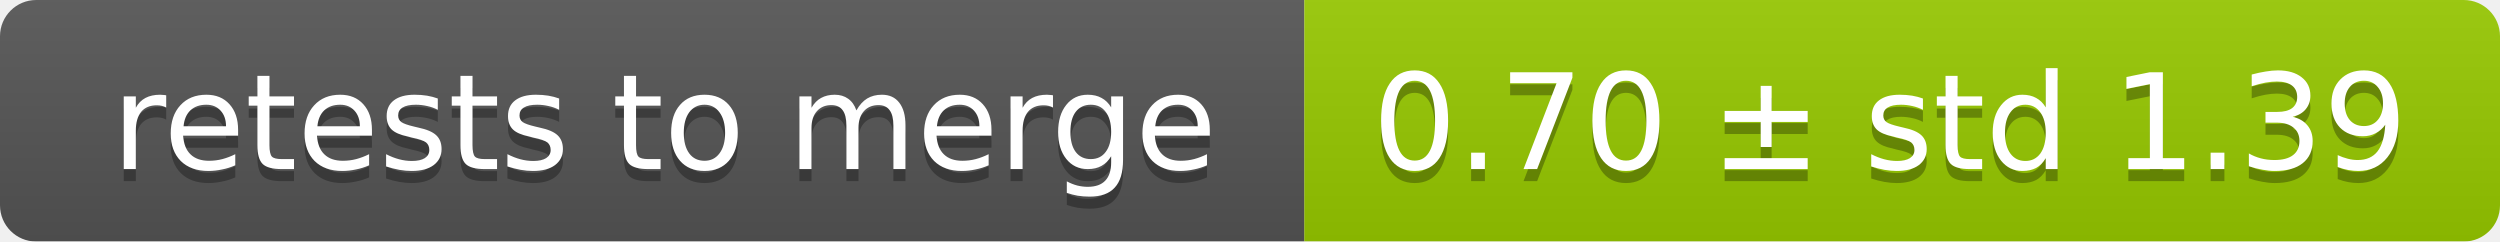
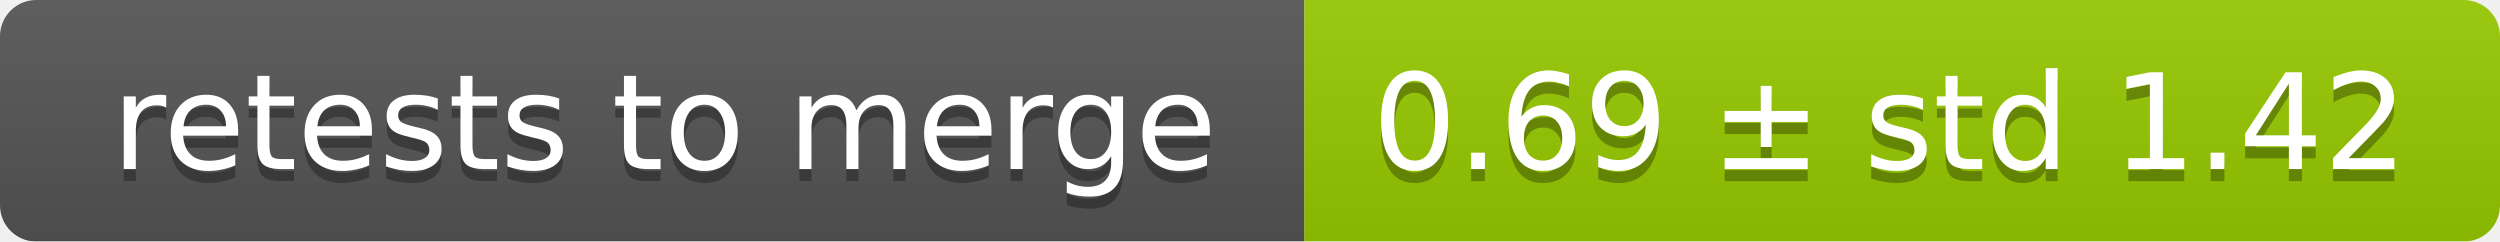
<svg xmlns="http://www.w3.org/2000/svg" width="207" height="20">
  <linearGradient id="smooth" x2="0" y2="100%">
    <stop offset="0" stop-color="#bbb" stop-opacity=".1" />
    <stop offset="1" stop-opacity=".1" />
  </linearGradient>
  <mask id="round">
    <rect width="207" height="20" rx="3" fill="#fff" />
  </mask>
  <g mask="url(#round)">
    <rect width="108" height="20" fill="#555" />
    <rect x="108" width="99" height="20" fill="#97ca00" />
    <rect width="207" height="20" fill="url(#smooth)" />
  </g>
  <g fill="#fff" text-anchor="middle" font-family="DejaVu Sans,Verdana,Geneva,sans-serif" font-size="11">
    <text x="55" y="15" fill="#010101" fill-opacity=".3">retests to merge</text>
    <text x="55" y="14">retests to merge</text>
-     <text x="156.5" y="15" fill="#010101" fill-opacity=".3">0.70 ± std 1.39</text>
-     <text x="156.5" y="14">0.70 ± std 1.39</text>
+     <text x="156.5" y="15" fill="#010101" fill-opacity=".3">0.69 ± std 1.42</text>
+     <text x="156.5" y="14">0.69 ± std 1.42</text>
  </g>
</svg>
